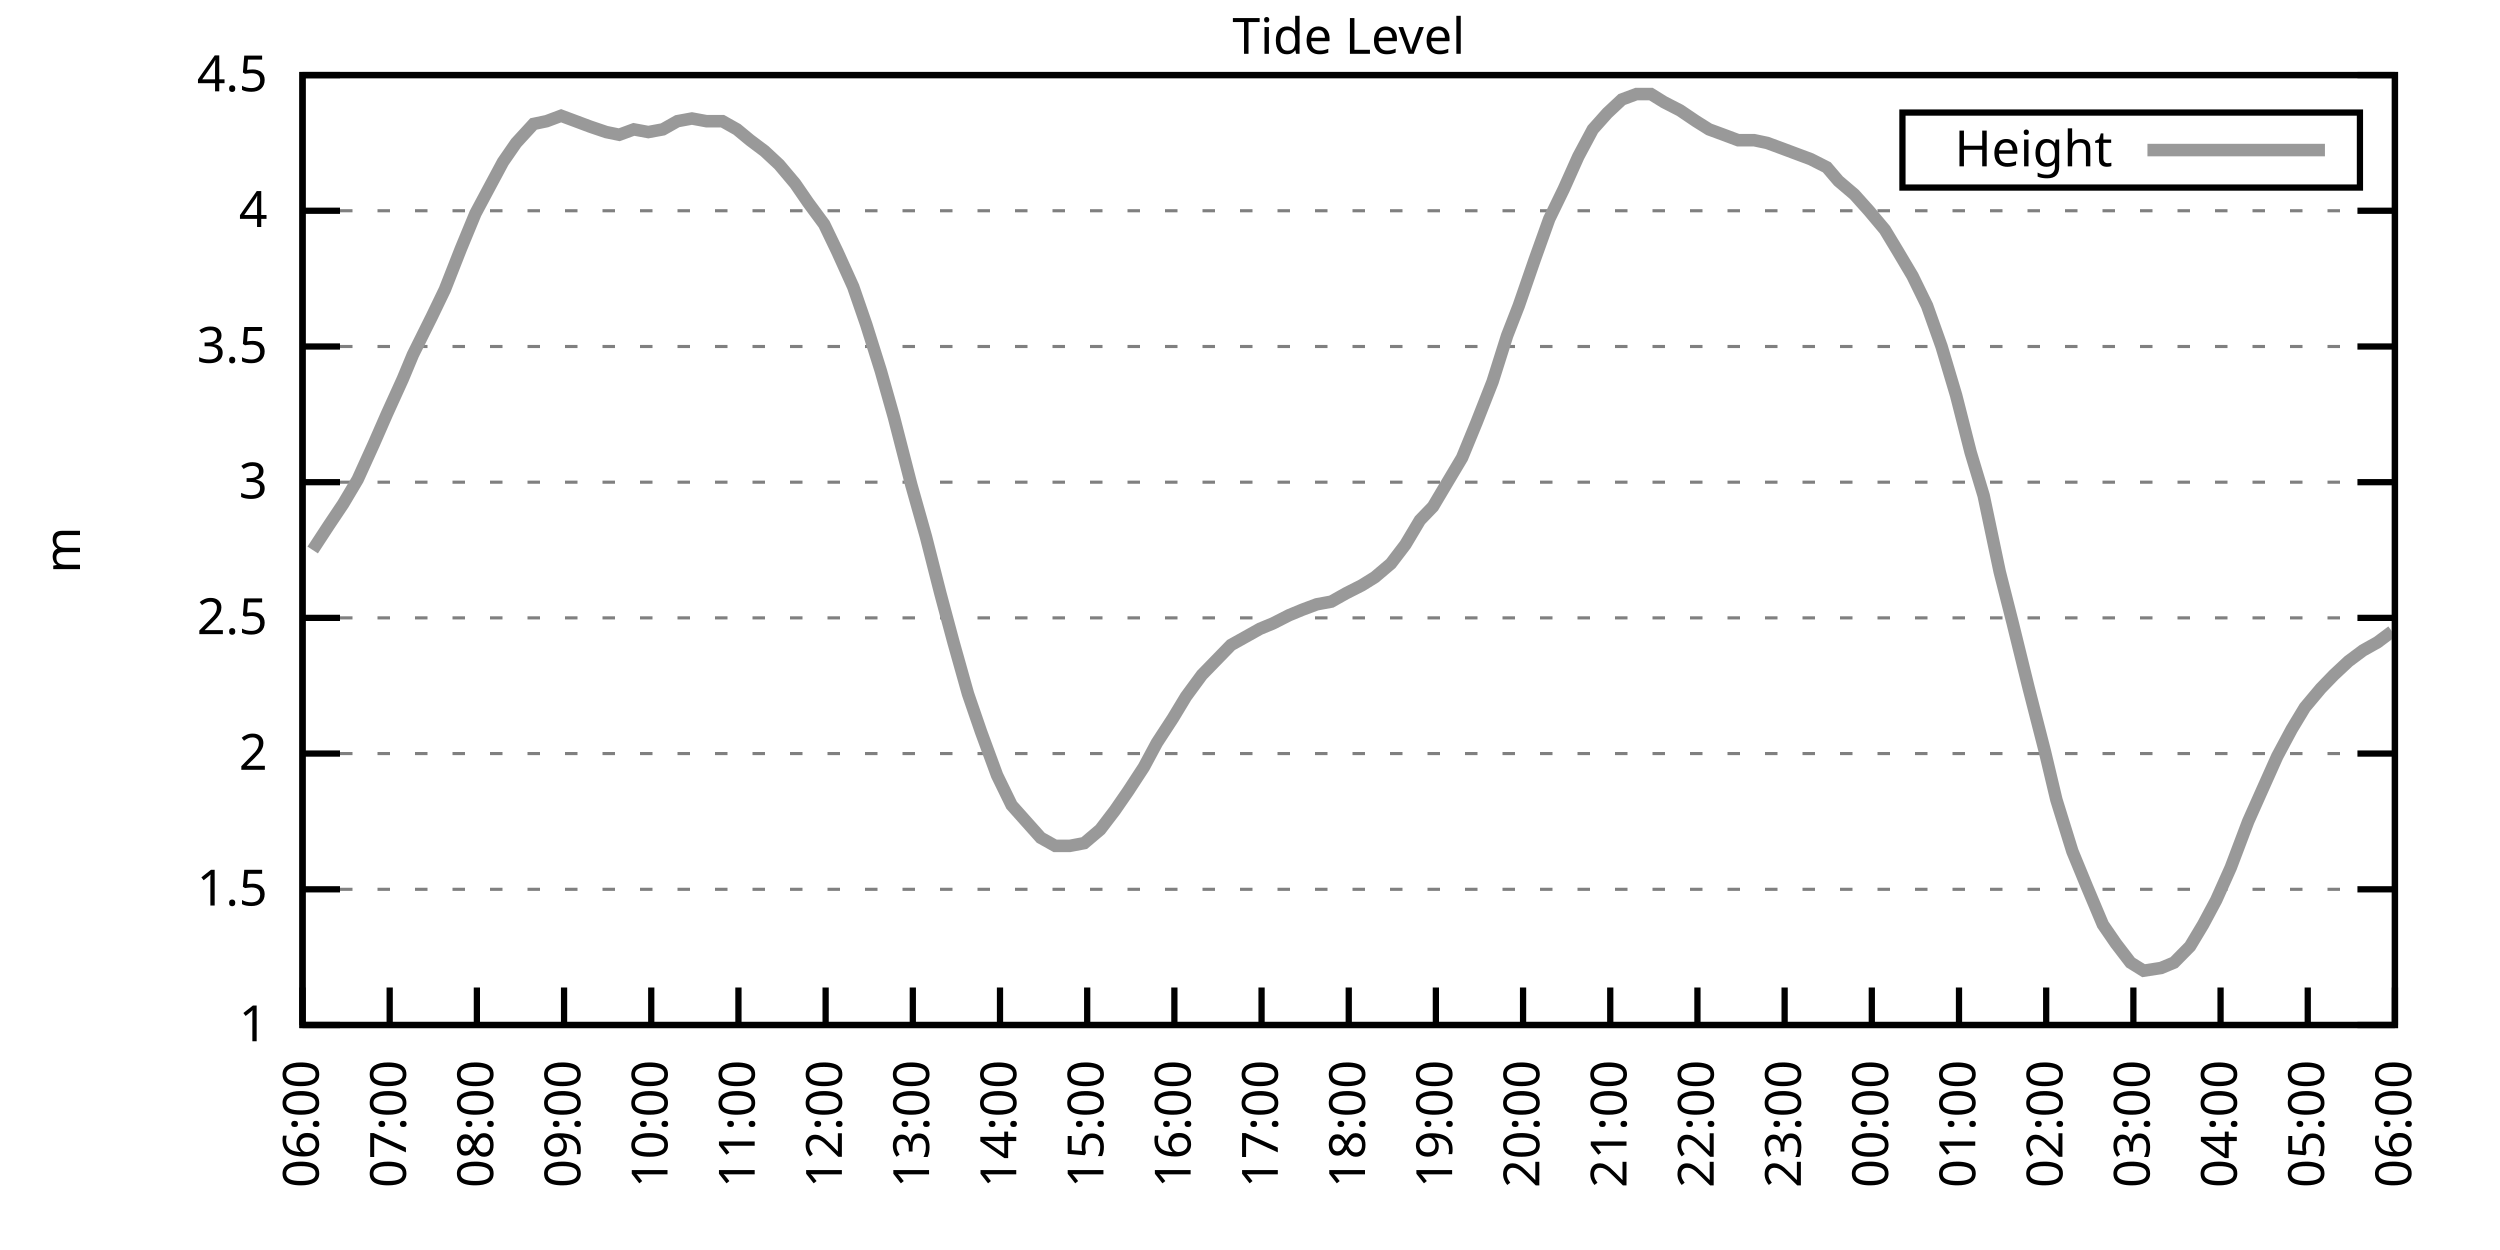
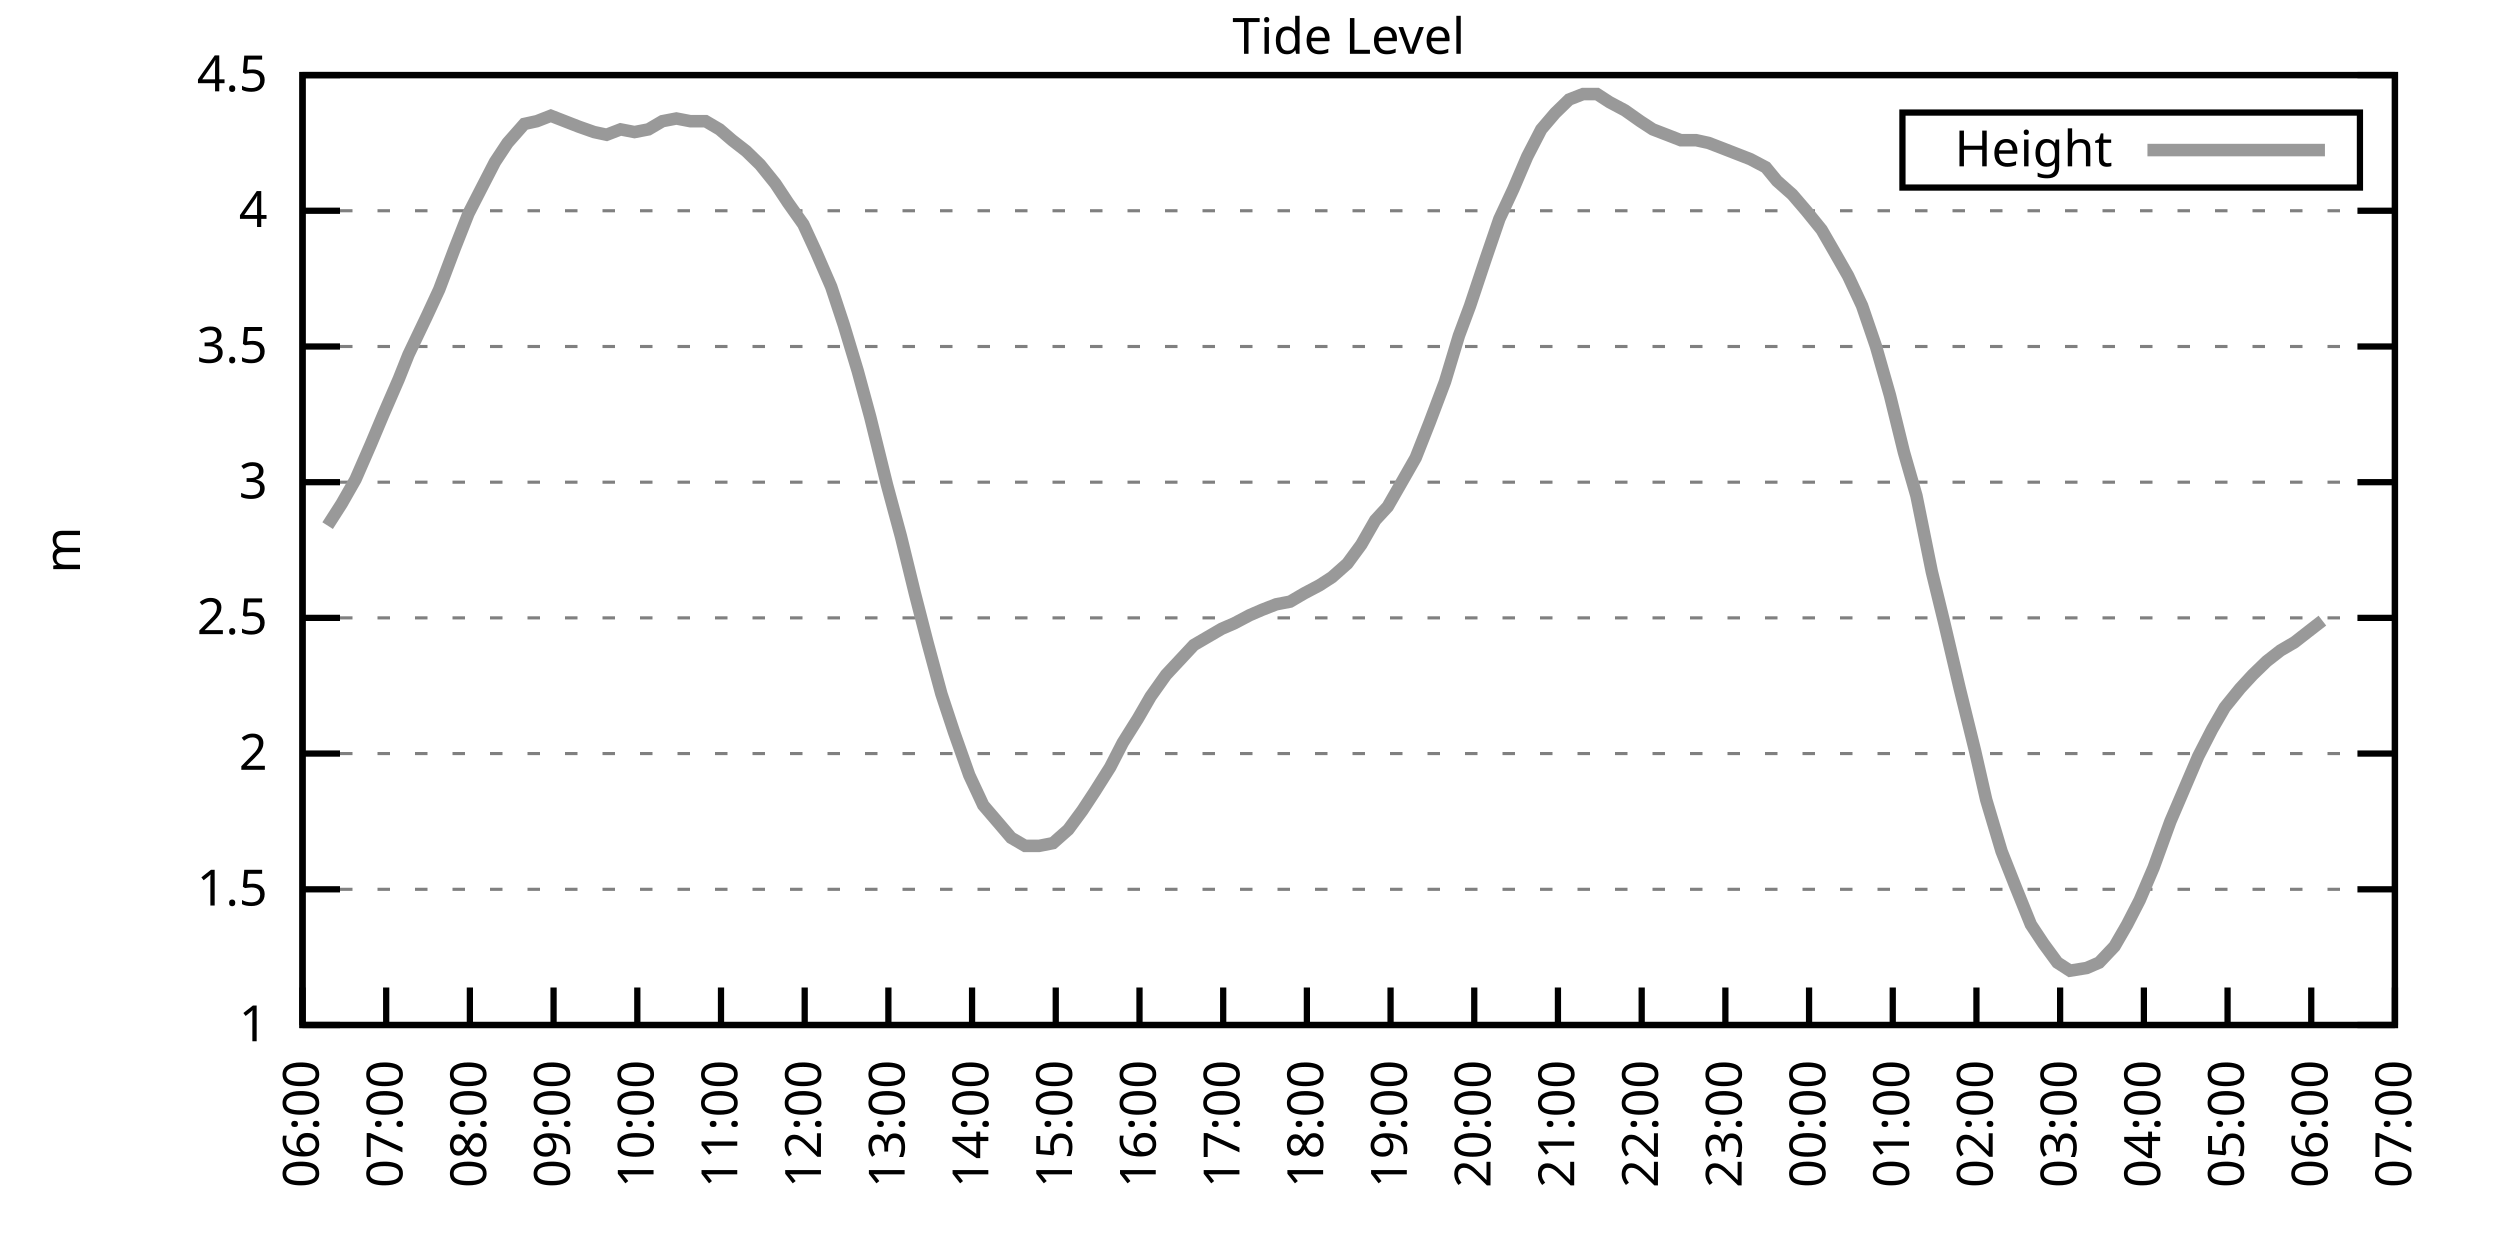
<svg xmlns="http://www.w3.org/2000/svg" xmlns:xlink="http://www.w3.org/1999/xlink" width="400" height="200" viewBox="0 0 400 200">
  <g id="gnuplot_canvas">
    <rect x="0" y="0" width="400" height="200" fill="none" />
    <defs>
      <circle id="gpDot" r="0.5" stroke-width="0.5" stroke="currentColor" />
      <path id="gpPt0" stroke-width="0.333" stroke="currentColor" d="M-1,0 h2 M0,-1 v2" />
      <path id="gpPt1" stroke-width="0.333" stroke="currentColor" d="M-1,-1 L1,1 M1,-1 L-1,1" />
      <path id="gpPt2" stroke-width="0.333" stroke="currentColor" d="M-1,0 L1,0 M0,-1 L0,1 M-1,-1 L1,1 M-1,1 L1,-1" />
      <rect id="gpPt3" stroke-width="0.333" stroke="currentColor" x="-1" y="-1" width="2" height="2" />
      <rect id="gpPt4" stroke-width="0.333" stroke="currentColor" fill="currentColor" x="-1" y="-1" width="2" height="2" />
      <circle id="gpPt5" stroke-width="0.333" stroke="currentColor" cx="0" cy="0" r="1" />
      <use xlink:href="#gpPt5" id="gpPt6" fill="currentColor" stroke="none" />
      <path id="gpPt7" stroke-width="0.333" stroke="currentColor" d="M0,-1.33 L-1.33,0.67 L1.33,0.67 z" />
      <use xlink:href="#gpPt7" id="gpPt8" fill="currentColor" stroke="none" />
      <use xlink:href="#gpPt7" id="gpPt9" stroke="currentColor" transform="rotate(180)" />
      <use xlink:href="#gpPt9" id="gpPt10" fill="currentColor" stroke="none" />
      <use xlink:href="#gpPt3" id="gpPt11" stroke="currentColor" transform="rotate(45)" />
      <use xlink:href="#gpPt11" id="gpPt12" fill="currentColor" stroke="none" />
      <path id="gpPt13" stroke-width="0.333" stroke="currentColor" d="M0,1.330 L1.265,0.411 L0.782,-1.067 L-0.782,-1.076 L-1.265,0.411 z" />
      <use xlink:href="#gpPt13" id="gpPt14" fill="currentColor" stroke="none" />
      <filter id="textbox" filterUnits="objectBoundingBox" x="0" y="0" height="1" width="1">
        <feFlood flood-color="white" flood-opacity="1" result="bgnd" />
        <feComposite in="SourceGraphic" in2="bgnd" operator="atop" />
      </filter>
      <filter id="greybox" filterUnits="objectBoundingBox" x="0" y="0" height="1" width="1">
        <feFlood flood-color="lightgrey" flood-opacity="1" result="grey" />
        <feComposite in="SourceGraphic" in2="grey" operator="atop" />
      </filter>
    </defs>
    <g fill="none" color="white" stroke="currentColor" stroke-width="1.00" stroke-linecap="butt" stroke-linejoin="miter">
</g>
    <g fill="none" color="black" stroke="currentColor" stroke-width="1.00" stroke-linecap="butt" stroke-linejoin="miter">
      <g stroke="none" shape-rendering="crispEdges">
        <polygon fill="rgb(255, 255, 255)" points="48.40,164.00 383.18,164.00 383.18,12.02 48.40,12.02 " />
      </g>
    </g>
    <g fill="none" color="black" stroke="currentColor" stroke-width="1.00" stroke-linecap="butt" stroke-linejoin="miter">
</g>
    <g fill="none" color="black" stroke="black" stroke-width="0.50" stroke-linecap="butt" stroke-linejoin="miter">
</g>
    <g fill="none" color="gray" stroke="currentColor" stroke-width="0.50" stroke-linecap="butt" stroke-linejoin="miter">
      <path stroke="gray" stroke-dasharray="2,4" class="gridline" d="M48.40,164.00 L383.19,164.00  " />
    </g>
    <g fill="none" color="gray" stroke="gray" stroke-width="1.00" stroke-linecap="butt" stroke-linejoin="miter">
</g>
    <g fill="none" color="black" stroke="currentColor" stroke-width="1.00" stroke-linecap="butt" stroke-linejoin="miter">
      <path stroke="black" d="M48.40,164.00 L54.40,164.00 M383.19,164.00 L377.19,164.00  " />
      <g transform="translate(42.80,166.60)" stroke="none" fill="black" font-family="Sans" font-size="8.00" text-anchor="end">
        <text>
          <tspan font-family="Sans"> 1</tspan>
        </text>
      </g>
    </g>
    <g fill="none" color="black" stroke="currentColor" stroke-width="1.00" stroke-linecap="butt" stroke-linejoin="miter">
</g>
    <g fill="none" color="black" stroke="black" stroke-width="0.50" stroke-linecap="butt" stroke-linejoin="miter">
</g>
    <g fill="none" color="gray" stroke="currentColor" stroke-width="0.50" stroke-linecap="butt" stroke-linejoin="miter">
      <path stroke="gray" stroke-dasharray="2,4" class="gridline" d="M48.40,142.29 L383.19,142.29  " />
    </g>
    <g fill="none" color="gray" stroke="gray" stroke-width="1.00" stroke-linecap="butt" stroke-linejoin="miter">
</g>
    <g fill="none" color="black" stroke="currentColor" stroke-width="1.00" stroke-linecap="butt" stroke-linejoin="miter">
      <path stroke="black" d="M48.40,142.29 L54.40,142.29 M383.19,142.29 L377.19,142.29  " />
      <g transform="translate(42.80,144.89)" stroke="none" fill="black" font-family="Sans" font-size="8.00" text-anchor="end">
        <text>
          <tspan font-family="Sans"> 1.5</tspan>
        </text>
      </g>
    </g>
    <g fill="none" color="black" stroke="currentColor" stroke-width="1.00" stroke-linecap="butt" stroke-linejoin="miter">
</g>
    <g fill="none" color="black" stroke="black" stroke-width="0.50" stroke-linecap="butt" stroke-linejoin="miter">
</g>
    <g fill="none" color="gray" stroke="currentColor" stroke-width="0.50" stroke-linecap="butt" stroke-linejoin="miter">
      <path stroke="gray" stroke-dasharray="2,4" class="gridline" d="M48.40,120.57 L383.19,120.57  " />
    </g>
    <g fill="none" color="gray" stroke="gray" stroke-width="1.00" stroke-linecap="butt" stroke-linejoin="miter">
</g>
    <g fill="none" color="black" stroke="currentColor" stroke-width="1.00" stroke-linecap="butt" stroke-linejoin="miter">
      <path stroke="black" d="M48.40,120.57 L54.40,120.57 M383.19,120.57 L377.19,120.57  " />
      <g transform="translate(42.80,123.17)" stroke="none" fill="black" font-family="Sans" font-size="8.00" text-anchor="end">
        <text>
          <tspan font-family="Sans"> 2</tspan>
        </text>
      </g>
    </g>
    <g fill="none" color="black" stroke="currentColor" stroke-width="1.00" stroke-linecap="butt" stroke-linejoin="miter">
</g>
    <g fill="none" color="black" stroke="black" stroke-width="0.50" stroke-linecap="butt" stroke-linejoin="miter">
</g>
    <g fill="none" color="gray" stroke="currentColor" stroke-width="0.50" stroke-linecap="butt" stroke-linejoin="miter">
      <path stroke="gray" stroke-dasharray="2,4" class="gridline" d="M48.40,98.86 L383.19,98.86  " />
    </g>
    <g fill="none" color="gray" stroke="gray" stroke-width="1.00" stroke-linecap="butt" stroke-linejoin="miter">
</g>
    <g fill="none" color="black" stroke="currentColor" stroke-width="1.00" stroke-linecap="butt" stroke-linejoin="miter">
      <path stroke="black" d="M48.40,98.86 L54.40,98.86 M383.19,98.86 L377.19,98.86  " />
      <g transform="translate(42.80,101.46)" stroke="none" fill="black" font-family="Sans" font-size="8.00" text-anchor="end">
        <text>
          <tspan font-family="Sans"> 2.5</tspan>
        </text>
      </g>
    </g>
    <g fill="none" color="black" stroke="currentColor" stroke-width="1.00" stroke-linecap="butt" stroke-linejoin="miter">
</g>
    <g fill="none" color="black" stroke="black" stroke-width="0.50" stroke-linecap="butt" stroke-linejoin="miter">
</g>
    <g fill="none" color="gray" stroke="currentColor" stroke-width="0.50" stroke-linecap="butt" stroke-linejoin="miter">
      <path stroke="gray" stroke-dasharray="2,4" class="gridline" d="M48.40,77.15 L383.19,77.15  " />
    </g>
    <g fill="none" color="gray" stroke="gray" stroke-width="1.00" stroke-linecap="butt" stroke-linejoin="miter">
</g>
    <g fill="none" color="black" stroke="currentColor" stroke-width="1.00" stroke-linecap="butt" stroke-linejoin="miter">
      <path stroke="black" d="M48.40,77.15 L54.40,77.15 M383.19,77.15 L377.19,77.15  " />
      <g transform="translate(42.80,79.75)" stroke="none" fill="black" font-family="Sans" font-size="8.00" text-anchor="end">
        <text>
          <tspan font-family="Sans"> 3</tspan>
        </text>
      </g>
    </g>
    <g fill="none" color="black" stroke="currentColor" stroke-width="1.00" stroke-linecap="butt" stroke-linejoin="miter">
</g>
    <g fill="none" color="black" stroke="black" stroke-width="0.50" stroke-linecap="butt" stroke-linejoin="miter">
</g>
    <g fill="none" color="gray" stroke="currentColor" stroke-width="0.50" stroke-linecap="butt" stroke-linejoin="miter">
      <path stroke="gray" stroke-dasharray="2,4" class="gridline" d="M48.40,55.44 L383.19,55.44  " />
    </g>
    <g fill="none" color="gray" stroke="gray" stroke-width="1.00" stroke-linecap="butt" stroke-linejoin="miter">
</g>
    <g fill="none" color="black" stroke="currentColor" stroke-width="1.00" stroke-linecap="butt" stroke-linejoin="miter">
      <path stroke="black" d="M48.40,55.44 L54.40,55.44 M383.19,55.44 L377.19,55.44  " />
      <g transform="translate(42.80,58.04)" stroke="none" fill="black" font-family="Sans" font-size="8.00" text-anchor="end">
        <text>
          <tspan font-family="Sans"> 3.5</tspan>
        </text>
      </g>
    </g>
    <g fill="none" color="black" stroke="currentColor" stroke-width="1.00" stroke-linecap="butt" stroke-linejoin="miter">
</g>
    <g fill="none" color="black" stroke="black" stroke-width="0.50" stroke-linecap="butt" stroke-linejoin="miter">
</g>
    <g fill="none" color="gray" stroke="currentColor" stroke-width="0.50" stroke-linecap="butt" stroke-linejoin="miter">
      <path stroke="gray" stroke-dasharray="2,4" class="gridline" d="M48.40,33.72 L383.19,33.72  " />
    </g>
    <g fill="none" color="gray" stroke="gray" stroke-width="1.00" stroke-linecap="butt" stroke-linejoin="miter">
</g>
    <g fill="none" color="black" stroke="currentColor" stroke-width="1.00" stroke-linecap="butt" stroke-linejoin="miter">
      <path stroke="black" d="M48.40,33.72 L54.40,33.72 M383.19,33.72 L377.19,33.72  " />
      <g transform="translate(42.80,36.32)" stroke="none" fill="black" font-family="Sans" font-size="8.00" text-anchor="end">
        <text>
          <tspan font-family="Sans"> 4</tspan>
        </text>
      </g>
    </g>
    <g fill="none" color="black" stroke="currentColor" stroke-width="1.00" stroke-linecap="butt" stroke-linejoin="miter">
</g>
    <g fill="none" color="black" stroke="black" stroke-width="0.50" stroke-linecap="butt" stroke-linejoin="miter">
</g>
    <g fill="none" color="gray" stroke="currentColor" stroke-width="0.50" stroke-linecap="butt" stroke-linejoin="miter">
      <path stroke="gray" stroke-dasharray="2,4" class="gridline" d="M48.40,12.01 L383.19,12.01  " />
    </g>
    <g fill="none" color="gray" stroke="gray" stroke-width="1.00" stroke-linecap="butt" stroke-linejoin="miter">
</g>
    <g fill="none" color="black" stroke="currentColor" stroke-width="1.00" stroke-linecap="butt" stroke-linejoin="miter">
      <path stroke="black" d="M48.40,12.01 L54.40,12.01 M383.19,12.01 L377.19,12.01  " />
      <g transform="translate(42.80,14.61)" stroke="none" fill="black" font-family="Sans" font-size="8.00" text-anchor="end">
        <text>
          <tspan font-family="Sans"> 4.5</tspan>
        </text>
      </g>
    </g>
    <g fill="none" color="black" stroke="currentColor" stroke-width="1.00" stroke-linecap="butt" stroke-linejoin="miter">
      <path stroke="black" d="M48.40,164.00 L48.40,158.00  " />
      <g transform="translate(51.00,169.60) rotate(270.00)" stroke="none" fill="black" font-family="Sans" font-size="8.00" text-anchor="end">
        <text>
          <tspan font-family="Sans">06:00</tspan>
        </text>
      </g>
    </g>
    <g fill="none" color="black" stroke="currentColor" stroke-width="1.00" stroke-linecap="butt" stroke-linejoin="miter">
-       <path stroke="black" d="M62.35,164.00 L62.35,158.00  " />
-       <g transform="translate(64.95,169.60) rotate(270.00)" stroke="none" fill="black" font-family="Sans" font-size="8.00" text-anchor="end">
+       <path stroke="black" d="M61.79,164.00 L61.79,158.00  " />
+       <g transform="translate(64.39,169.60) rotate(270.00)" stroke="none" fill="black" font-family="Sans" font-size="8.00" text-anchor="end">
        <text>
          <tspan font-family="Sans">07:00</tspan>
        </text>
      </g>
    </g>
    <g fill="none" color="black" stroke="currentColor" stroke-width="1.00" stroke-linecap="butt" stroke-linejoin="miter">
-       <path stroke="black" d="M76.30,164.00 L76.30,158.00  " />
-       <g transform="translate(78.90,169.60) rotate(270.00)" stroke="none" fill="black" font-family="Sans" font-size="8.00" text-anchor="end">
+       <path stroke="black" d="M75.18,164.00 L75.18,158.00  " />
+       <g transform="translate(77.78,169.60) rotate(270.00)" stroke="none" fill="black" font-family="Sans" font-size="8.00" text-anchor="end">
        <text>
          <tspan font-family="Sans">08:00</tspan>
        </text>
      </g>
    </g>
    <g fill="none" color="black" stroke="currentColor" stroke-width="1.00" stroke-linecap="butt" stroke-linejoin="miter">
-       <path stroke="black" d="M90.25,164.00 L90.25,158.00  " />
-       <g transform="translate(92.85,169.60) rotate(270.00)" stroke="none" fill="black" font-family="Sans" font-size="8.00" text-anchor="end">
+       <path stroke="black" d="M88.57,164.00 L88.57,158.00  " />
+       <g transform="translate(91.17,169.60) rotate(270.00)" stroke="none" fill="black" font-family="Sans" font-size="8.00" text-anchor="end">
        <text>
          <tspan font-family="Sans">09:00</tspan>
        </text>
      </g>
    </g>
    <g fill="none" color="black" stroke="currentColor" stroke-width="1.00" stroke-linecap="butt" stroke-linejoin="miter">
-       <path stroke="black" d="M104.20,164.00 L104.20,158.00  " />
-       <g transform="translate(106.80,169.60) rotate(270.00)" stroke="none" fill="black" font-family="Sans" font-size="8.00" text-anchor="end">
+       <path stroke="black" d="M101.97,164.00 L101.97,158.00  " />
+       <g transform="translate(104.57,169.60) rotate(270.00)" stroke="none" fill="black" font-family="Sans" font-size="8.00" text-anchor="end">
        <text>
          <tspan font-family="Sans">10:00</tspan>
        </text>
      </g>
    </g>
    <g fill="none" color="black" stroke="currentColor" stroke-width="1.00" stroke-linecap="butt" stroke-linejoin="miter">
-       <path stroke="black" d="M118.15,164.00 L118.15,158.00  " />
-       <g transform="translate(120.75,169.60) rotate(270.00)" stroke="none" fill="black" font-family="Sans" font-size="8.00" text-anchor="end">
+       <path stroke="black" d="M115.36,164.00 L115.36,158.00  " />
+       <g transform="translate(117.96,169.60) rotate(270.00)" stroke="none" fill="black" font-family="Sans" font-size="8.00" text-anchor="end">
        <text>
          <tspan font-family="Sans">11:00</tspan>
        </text>
      </g>
    </g>
    <g fill="none" color="black" stroke="currentColor" stroke-width="1.00" stroke-linecap="butt" stroke-linejoin="miter">
-       <path stroke="black" d="M132.10,164.00 L132.10,158.00  " />
-       <g transform="translate(134.70,169.60) rotate(270.00)" stroke="none" fill="black" font-family="Sans" font-size="8.00" text-anchor="end">
+       <path stroke="black" d="M128.75,164.00 L128.75,158.00  " />
+       <g transform="translate(131.35,169.60) rotate(270.00)" stroke="none" fill="black" font-family="Sans" font-size="8.00" text-anchor="end">
        <text>
          <tspan font-family="Sans">12:00</tspan>
        </text>
      </g>
    </g>
    <g fill="none" color="black" stroke="currentColor" stroke-width="1.00" stroke-linecap="butt" stroke-linejoin="miter">
-       <path stroke="black" d="M146.05,164.00 L146.05,158.00  " />
-       <g transform="translate(148.65,169.60) rotate(270.00)" stroke="none" fill="black" font-family="Sans" font-size="8.00" text-anchor="end">
+       <path stroke="black" d="M142.14,164.00 L142.14,158.00  " />
+       <g transform="translate(144.74,169.60) rotate(270.00)" stroke="none" fill="black" font-family="Sans" font-size="8.00" text-anchor="end">
        <text>
          <tspan font-family="Sans">13:00</tspan>
        </text>
      </g>
    </g>
    <g fill="none" color="black" stroke="currentColor" stroke-width="1.00" stroke-linecap="butt" stroke-linejoin="miter">
-       <path stroke="black" d="M160.00,164.00 L160.00,158.00  " />
-       <g transform="translate(162.60,169.60) rotate(270.00)" stroke="none" fill="black" font-family="Sans" font-size="8.00" text-anchor="end">
+       <path stroke="black" d="M155.53,164.00 L155.53,158.00  " />
+       <g transform="translate(158.13,169.60) rotate(270.00)" stroke="none" fill="black" font-family="Sans" font-size="8.00" text-anchor="end">
        <text>
          <tspan font-family="Sans">14:00</tspan>
        </text>
      </g>
    </g>
    <g fill="none" color="black" stroke="currentColor" stroke-width="1.00" stroke-linecap="butt" stroke-linejoin="miter">
-       <path stroke="black" d="M173.95,164.00 L173.95,158.00  " />
-       <g transform="translate(176.55,169.60) rotate(270.00)" stroke="none" fill="black" font-family="Sans" font-size="8.00" text-anchor="end">
+       <path stroke="black" d="M168.92,164.00 L168.92,158.00  " />
+       <g transform="translate(171.52,169.60) rotate(270.00)" stroke="none" fill="black" font-family="Sans" font-size="8.00" text-anchor="end">
        <text>
          <tspan font-family="Sans">15:00</tspan>
        </text>
      </g>
    </g>
    <g fill="none" color="black" stroke="currentColor" stroke-width="1.00" stroke-linecap="butt" stroke-linejoin="miter">
-       <path stroke="black" d="M187.90,164.00 L187.90,158.00  " />
-       <g transform="translate(190.50,169.60) rotate(270.00)" stroke="none" fill="black" font-family="Sans" font-size="8.00" text-anchor="end">
+       <path stroke="black" d="M182.32,164.00 L182.32,158.00  " />
+       <g transform="translate(184.92,169.60) rotate(270.00)" stroke="none" fill="black" font-family="Sans" font-size="8.00" text-anchor="end">
        <text>
          <tspan font-family="Sans">16:00</tspan>
        </text>
      </g>
    </g>
    <g fill="none" color="black" stroke="currentColor" stroke-width="1.00" stroke-linecap="butt" stroke-linejoin="miter">
-       <path stroke="black" d="M201.85,164.00 L201.85,158.00  " />
-       <g transform="translate(204.45,169.60) rotate(270.00)" stroke="none" fill="black" font-family="Sans" font-size="8.00" text-anchor="end">
+       <path stroke="black" d="M195.71,164.00 L195.71,158.00  " />
+       <g transform="translate(198.31,169.60) rotate(270.00)" stroke="none" fill="black" font-family="Sans" font-size="8.00" text-anchor="end">
        <text>
          <tspan font-family="Sans">17:00</tspan>
        </text>
      </g>
    </g>
    <g fill="none" color="black" stroke="currentColor" stroke-width="1.00" stroke-linecap="butt" stroke-linejoin="miter">
-       <path stroke="black" d="M215.80,164.00 L215.80,158.00  " />
-       <g transform="translate(218.40,169.60) rotate(270.00)" stroke="none" fill="black" font-family="Sans" font-size="8.00" text-anchor="end">
+       <path stroke="black" d="M209.10,164.00 L209.10,158.00  " />
+       <g transform="translate(211.70,169.60) rotate(270.00)" stroke="none" fill="black" font-family="Sans" font-size="8.00" text-anchor="end">
        <text>
          <tspan font-family="Sans">18:00</tspan>
        </text>
      </g>
    </g>
    <g fill="none" color="black" stroke="currentColor" stroke-width="1.00" stroke-linecap="butt" stroke-linejoin="miter">
-       <path stroke="black" d="M229.74,164.00 L229.74,158.00  " />
-       <g transform="translate(232.34,169.60) rotate(270.00)" stroke="none" fill="black" font-family="Sans" font-size="8.00" text-anchor="end">
+       <path stroke="black" d="M222.49,164.00 L222.49,158.00  " />
+       <g transform="translate(225.09,169.60) rotate(270.00)" stroke="none" fill="black" font-family="Sans" font-size="8.00" text-anchor="end">
        <text>
          <tspan font-family="Sans">19:00</tspan>
        </text>
      </g>
    </g>
    <g fill="none" color="black" stroke="currentColor" stroke-width="1.00" stroke-linecap="butt" stroke-linejoin="miter">
-       <path stroke="black" d="M243.69,164.00 L243.69,158.00  " />
-       <g transform="translate(246.29,169.60) rotate(270.00)" stroke="none" fill="black" font-family="Sans" font-size="8.00" text-anchor="end">
+       <path stroke="black" d="M235.88,164.00 L235.88,158.00  " />
+       <g transform="translate(238.48,169.60) rotate(270.00)" stroke="none" fill="black" font-family="Sans" font-size="8.00" text-anchor="end">
        <text>
          <tspan font-family="Sans">20:00</tspan>
        </text>
      </g>
    </g>
    <g fill="none" color="black" stroke="currentColor" stroke-width="1.00" stroke-linecap="butt" stroke-linejoin="miter">
-       <path stroke="black" d="M257.64,164.00 L257.64,158.00  " />
-       <g transform="translate(260.24,169.60) rotate(270.00)" stroke="none" fill="black" font-family="Sans" font-size="8.00" text-anchor="end">
+       <path stroke="black" d="M249.27,164.00 L249.27,158.00  " />
+       <g transform="translate(251.87,169.60) rotate(270.00)" stroke="none" fill="black" font-family="Sans" font-size="8.00" text-anchor="end">
        <text>
          <tspan font-family="Sans">21:00</tspan>
        </text>
      </g>
    </g>
    <g fill="none" color="black" stroke="currentColor" stroke-width="1.00" stroke-linecap="butt" stroke-linejoin="miter">
-       <path stroke="black" d="M271.59,164.00 L271.59,158.00  " />
-       <g transform="translate(274.19,169.60) rotate(270.00)" stroke="none" fill="black" font-family="Sans" font-size="8.00" text-anchor="end">
+       <path stroke="black" d="M262.67,164.00 L262.67,158.00  " />
+       <g transform="translate(265.27,169.60) rotate(270.00)" stroke="none" fill="black" font-family="Sans" font-size="8.00" text-anchor="end">
        <text>
          <tspan font-family="Sans">22:00</tspan>
        </text>
      </g>
    </g>
    <g fill="none" color="black" stroke="currentColor" stroke-width="1.00" stroke-linecap="butt" stroke-linejoin="miter">
-       <path stroke="black" d="M285.54,164.00 L285.54,158.00  " />
-       <g transform="translate(288.14,169.60) rotate(270.00)" stroke="none" fill="black" font-family="Sans" font-size="8.00" text-anchor="end">
+       <path stroke="black" d="M276.06,164.00 L276.06,158.00  " />
+       <g transform="translate(278.66,169.60) rotate(270.00)" stroke="none" fill="black" font-family="Sans" font-size="8.00" text-anchor="end">
        <text>
          <tspan font-family="Sans">23:00</tspan>
        </text>
      </g>
    </g>
    <g fill="none" color="black" stroke="currentColor" stroke-width="1.00" stroke-linecap="butt" stroke-linejoin="miter">
-       <path stroke="black" d="M299.49,164.00 L299.49,158.00  " />
-       <g transform="translate(302.09,169.60) rotate(270.00)" stroke="none" fill="black" font-family="Sans" font-size="8.00" text-anchor="end">
+       <path stroke="black" d="M289.45,164.00 L289.45,158.00  " />
+       <g transform="translate(292.05,169.60) rotate(270.00)" stroke="none" fill="black" font-family="Sans" font-size="8.00" text-anchor="end">
        <text>
          <tspan font-family="Sans">00:00</tspan>
        </text>
      </g>
    </g>
    <g fill="none" color="black" stroke="currentColor" stroke-width="1.00" stroke-linecap="butt" stroke-linejoin="miter">
-       <path stroke="black" d="M313.44,164.00 L313.44,158.00  " />
-       <g transform="translate(316.04,169.60) rotate(270.00)" stroke="none" fill="black" font-family="Sans" font-size="8.00" text-anchor="end">
+       <path stroke="black" d="M302.84,164.00 L302.84,158.00  " />
+       <g transform="translate(305.44,169.60) rotate(270.00)" stroke="none" fill="black" font-family="Sans" font-size="8.00" text-anchor="end">
        <text>
          <tspan font-family="Sans">01:00</tspan>
        </text>
      </g>
    </g>
    <g fill="none" color="black" stroke="currentColor" stroke-width="1.00" stroke-linecap="butt" stroke-linejoin="miter">
-       <path stroke="black" d="M327.39,164.00 L327.39,158.00  " />
-       <g transform="translate(329.99,169.60) rotate(270.00)" stroke="none" fill="black" font-family="Sans" font-size="8.00" text-anchor="end">
+       <path stroke="black" d="M316.23,164.00 L316.23,158.00  " />
+       <g transform="translate(318.83,169.60) rotate(270.00)" stroke="none" fill="black" font-family="Sans" font-size="8.00" text-anchor="end">
        <text>
          <tspan font-family="Sans">02:00</tspan>
        </text>
      </g>
    </g>
    <g fill="none" color="black" stroke="currentColor" stroke-width="1.00" stroke-linecap="butt" stroke-linejoin="miter">
-       <path stroke="black" d="M341.34,164.00 L341.34,158.00  " />
-       <g transform="translate(343.94,169.60) rotate(270.00)" stroke="none" fill="black" font-family="Sans" font-size="8.00" text-anchor="end">
+       <path stroke="black" d="M329.62,164.00 L329.62,158.00  " />
+       <g transform="translate(332.22,169.60) rotate(270.00)" stroke="none" fill="black" font-family="Sans" font-size="8.00" text-anchor="end">
        <text>
          <tspan font-family="Sans">03:00</tspan>
        </text>
      </g>
    </g>
    <g fill="none" color="black" stroke="currentColor" stroke-width="1.00" stroke-linecap="butt" stroke-linejoin="miter">
-       <path stroke="black" d="M355.29,164.00 L355.29,158.00  " />
-       <g transform="translate(357.89,169.60) rotate(270.00)" stroke="none" fill="black" font-family="Sans" font-size="8.00" text-anchor="end">
+       <path stroke="black" d="M343.02,164.00 L343.02,158.00  " />
+       <g transform="translate(345.62,169.60) rotate(270.00)" stroke="none" fill="black" font-family="Sans" font-size="8.00" text-anchor="end">
        <text>
          <tspan font-family="Sans">04:00</tspan>
        </text>
      </g>
    </g>
    <g fill="none" color="black" stroke="currentColor" stroke-width="1.00" stroke-linecap="butt" stroke-linejoin="miter">
-       <path stroke="black" d="M369.24,164.00 L369.24,158.00  " />
-       <g transform="translate(371.84,169.60) rotate(270.00)" stroke="none" fill="black" font-family="Sans" font-size="8.00" text-anchor="end">
+       <path stroke="black" d="M356.41,164.00 L356.41,158.00  " />
+       <g transform="translate(359.01,169.60) rotate(270.00)" stroke="none" fill="black" font-family="Sans" font-size="8.00" text-anchor="end">
        <text>
          <tspan font-family="Sans">05:00</tspan>
+         </text>
+       </g>
+     </g>
+     <g fill="none" color="black" stroke="currentColor" stroke-width="1.00" stroke-linecap="butt" stroke-linejoin="miter">
+       <path stroke="black" d="M369.80,164.00 L369.80,158.00  " />
+       <g transform="translate(372.40,169.60) rotate(270.00)" stroke="none" fill="black" font-family="Sans" font-size="8.00" text-anchor="end">
+         <text>
+           <tspan font-family="Sans">06:00</tspan>
        </text>
      </g>
    </g>
    <g fill="none" color="black" stroke="currentColor" stroke-width="1.00" stroke-linecap="butt" stroke-linejoin="miter">
      <path stroke="black" d="M383.19,164.00 L383.19,158.00  " />
      <g transform="translate(385.79,169.60) rotate(270.00)" stroke="none" fill="black" font-family="Sans" font-size="8.00" text-anchor="end">
        <text>
-           <tspan font-family="Sans">06:00</tspan>
+           <tspan font-family="Sans">07:00</tspan>
        </text>
      </g>
    </g>
    <g fill="none" color="black" stroke="currentColor" stroke-width="1.00" stroke-linecap="butt" stroke-linejoin="miter">
</g>
    <g fill="none" color="black" stroke="currentColor" stroke-width="1.00" stroke-linecap="butt" stroke-linejoin="miter">
      <path stroke="black" d="M48.40,12.01 L48.40,164.00 L383.19,164.00 L383.19,12.01 L48.40,12.01 Z  " />
    </g>
    <g fill="none" color="black" stroke="currentColor" stroke-width="1.00" stroke-linecap="butt" stroke-linejoin="miter">
</g>
    <g fill="none" color="black" stroke="currentColor" stroke-width="1.00" stroke-linecap="butt" stroke-linejoin="miter">
      <path stroke="black" d="M304.39,30.01 L304.39,18.01 L377.59,18.01 L377.59,30.01 L304.39,30.01 Z  " />
    </g>
    <g id="Tide_level_plot_1">
      <g fill="none" color="white" stroke="black" stroke-width="2.00" stroke-linecap="butt" stroke-linejoin="miter">
</g>
      <g fill="none" color="black" stroke="currentColor" stroke-width="2.00" stroke-linecap="butt" stroke-linejoin="miter">
        <g transform="translate(337.99,26.61)" stroke="none" fill="black" font-family="Sans" font-size="8.00" text-anchor="end">
          <text>
            <tspan font-family="Sans">Height</tspan>
          </text>
        </g>
      </g>
      <g fill="none" color="black" stroke="currentColor" stroke-width="2.00" stroke-linecap="butt" stroke-linejoin="miter">
-         <path stroke="rgb(153, 153, 153)" d="M343.59,24.01 L371.99,24.01 M50.03,88.00 L52.58,84.10 L54.91,80.62 L57.23,76.71 L59.79,71.07 L61.88,66.29   L64.44,60.65 L66.07,56.74 L69.09,50.66 L71.18,46.32 L73.74,39.80 L76.07,34.16 L78.39,29.81 L80.48,25.91   L82.58,22.87 L85.37,19.83 L87.46,19.39 L89.78,18.52 L92.11,19.39 L94.43,20.26 L96.99,21.13 L99.08,21.56   L101.41,20.70 L103.73,21.13 L106.06,20.70 L108.38,19.39 L110.71,18.96 L113.03,19.39 L115.59,19.39 L117.92,20.70   L120.01,22.43 L122.33,24.17 L124.66,26.34 L127.22,29.38 L129.31,32.42 L131.87,35.89 L133.96,40.24 L136.51,45.88   L138.61,51.96 L140.93,59.34 L143.02,66.73 L145.81,77.58 L148.14,85.83 L150.46,94.95 L152.56,102.77 L154.88,111.02   L156.97,117.10 L159.53,124.05 L161.86,128.83 L164.18,131.43 L166.51,134.04 L168.83,135.34 L171.16,135.34 L173.48,134.90   L176.04,132.73 L178.36,129.69 L180.46,126.65 L183.01,122.75 L185.11,118.84 L187.66,114.93 L189.76,111.45 L192.31,107.98   L196.96,103.20 L199.29,101.90 L201.61,100.60 L203.71,99.73 L206.26,98.43 L208.36,97.56 L210.68,96.69 L213.01,96.26   L215.33,94.95 L217.89,93.65 L219.98,92.35 L222.54,90.18 L224.86,87.14 L227.19,83.23 L229.28,81.06 L231.60,77.15   L233.93,73.24 L236.25,67.59 L238.81,61.08 L241.14,53.70 L243.00,48.92 L245.55,41.54 L247.88,35.03 L250.20,30.25   L252.53,25.04 L254.85,20.70 L257.18,18.09 L259.50,15.92 L261.83,15.05 L264.15,15.05 L266.25,16.35 L268.80,17.66   L271.36,19.39 L273.45,20.70 L275.78,21.56 L278.10,22.43 L280.66,22.43 L282.75,22.87 L285.08,23.73 L287.40,24.60   L289.73,25.47 L292.29,26.77 L294.15,28.95 L296.70,31.12 L299.03,33.72 L301.58,36.76 L303.68,40.24 L306.00,44.15   L308.33,48.92 L310.65,55.44 L312.98,63.25 L315.30,72.37 L317.39,79.32 L319.95,91.48 L322.04,99.73 L324.60,110.15   L327.16,120.14 L329.02,127.96 L331.58,136.21 L333.90,141.85 L336.46,147.93 L338.55,150.97 L340.88,154.01 L342.97,155.31   L345.76,154.88 L347.85,154.01 L350.41,151.41 L352.50,147.93 L354.59,144.02 L356.92,138.81 L359.71,131.43 L362.03,126.22   L364.36,121.01 L366.68,116.67 L368.78,113.19 L371.33,110.15 L373.43,107.98 L375.75,105.81 L378.08,104.07 L380.40,102.77   L382.73,101.03  " />
+         <path stroke="rgb(153, 153, 153)" d="M343.59,24.01 L371.99,24.01 M52.42,84.10 L54.65,80.62 L56.88,76.71 L59.34,71.07 L61.35,66.29 L63.80,60.65   L65.36,56.74 L68.26,50.66 L70.27,46.32 L72.73,39.80 L74.96,34.16 L77.19,29.81 L79.20,25.91 L81.21,22.87   L83.89,19.83 L85.90,19.39 L88.13,18.52 L90.36,19.39 L92.59,20.26 L95.05,21.13 L97.06,21.56 L99.29,20.70   L101.52,21.13 L103.75,20.70 L105.98,19.39 L108.22,18.96 L110.45,19.39 L112.90,19.39 L115.13,20.70 L117.14,22.43   L119.38,24.17 L121.61,26.34 L124.06,29.38 L126.07,32.42 L128.53,35.89 L130.54,40.24 L132.99,45.88 L135.00,51.96   L137.23,59.34 L139.24,66.73 L141.92,77.58 L144.15,85.83 L146.38,94.95 L148.39,102.77 L150.62,111.02 L152.63,117.10   L155.09,124.05 L157.32,128.83 L159.55,131.43 L161.78,134.04 L164.01,135.34 L166.25,135.34 L168.48,134.90 L170.93,132.73   L173.17,129.69 L175.17,126.65 L177.63,122.75 L179.64,118.84 L182.09,114.93 L184.10,111.45 L186.56,107.98 L191.02,103.20   L193.25,101.90 L195.48,100.60 L197.49,99.73 L199.95,98.43 L201.96,97.56 L204.19,96.69 L206.42,96.26 L208.65,94.95   L211.11,93.65 L213.12,92.35 L215.57,90.18 L217.80,87.14 L220.04,83.23 L222.04,81.06 L224.28,77.15 L226.51,73.24   L228.74,67.59 L231.20,61.08 L233.43,53.70 L235.21,48.92 L237.67,41.54 L239.90,35.03 L242.13,30.25 L244.36,25.04   L246.60,20.70 L248.83,18.09 L251.06,15.92 L253.29,15.05 L255.52,15.05 L257.53,16.35 L259.99,17.66 L262.44,19.39   L264.45,20.70 L266.68,21.56 L268.92,22.43 L271.37,22.43 L273.38,22.87 L275.61,23.73 L277.84,24.60 L280.07,25.47   L282.53,26.77 L284.32,28.95 L286.77,31.12 L289.00,33.72 L291.46,36.76 L293.47,40.24 L295.70,44.15 L297.93,48.92   L300.16,55.44 L302.39,63.25 L304.63,72.37 L306.63,79.32 L309.09,91.48 L311.10,99.73 L313.55,110.15 L316.01,120.14   L317.79,127.96 L320.25,136.21 L322.48,141.85 L324.94,147.93 L326.95,150.97 L329.18,154.01 L331.19,155.31 L333.86,154.88   L335.87,154.01 L338.33,151.41 L340.34,147.93 L342.35,144.02 L344.58,138.81 L347.26,131.43 L349.49,126.22 L351.72,121.01   L353.95,116.67 L355.96,113.19 L358.42,110.15 L360.42,107.98 L362.66,105.81 L364.89,104.07 L367.12,102.77 L369.35,101.03   L371.58,99.30  " />
      </g>
    </g>
    <g fill="none" color="black" stroke="currentColor" stroke-width="2.00" stroke-linecap="butt" stroke-linejoin="miter">
</g>
    <g fill="none" color="black" stroke="black" stroke-width="1.00" stroke-linecap="butt" stroke-linejoin="miter">
</g>
    <g fill="none" color="black" stroke="currentColor" stroke-width="1.00" stroke-linecap="butt" stroke-linejoin="miter">
      <path stroke="black" d="M48.40,12.01 L48.40,164.00 L383.19,164.00 L383.19,12.01 L48.40,12.01 Z  " />
      <g transform="translate(12.80,88.01) rotate(270.00)" stroke="none" fill="black" font-family="Sans" font-size="8.00" text-anchor="middle">
        <text>
          <tspan font-family="Sans">m</tspan>
        </text>
      </g>
    </g>
    <g fill="none" color="black" stroke="currentColor" stroke-width="1.00" stroke-linecap="butt" stroke-linejoin="miter">
</g>
    <g fill="none" color="black" stroke="currentColor" stroke-width="1.00" stroke-linecap="butt" stroke-linejoin="miter">
      <g transform="translate(215.79,8.61)" stroke="none" fill="black" font-family="Sans" font-size="8.00" text-anchor="middle">
        <text>
          <tspan font-family="Sans">Tide Level</tspan>
        </text>
      </g>
    </g>
    <g fill="none" color="black" stroke="currentColor" stroke-width="1.00" stroke-linecap="butt" stroke-linejoin="miter">
</g>
  </g>
</svg>
